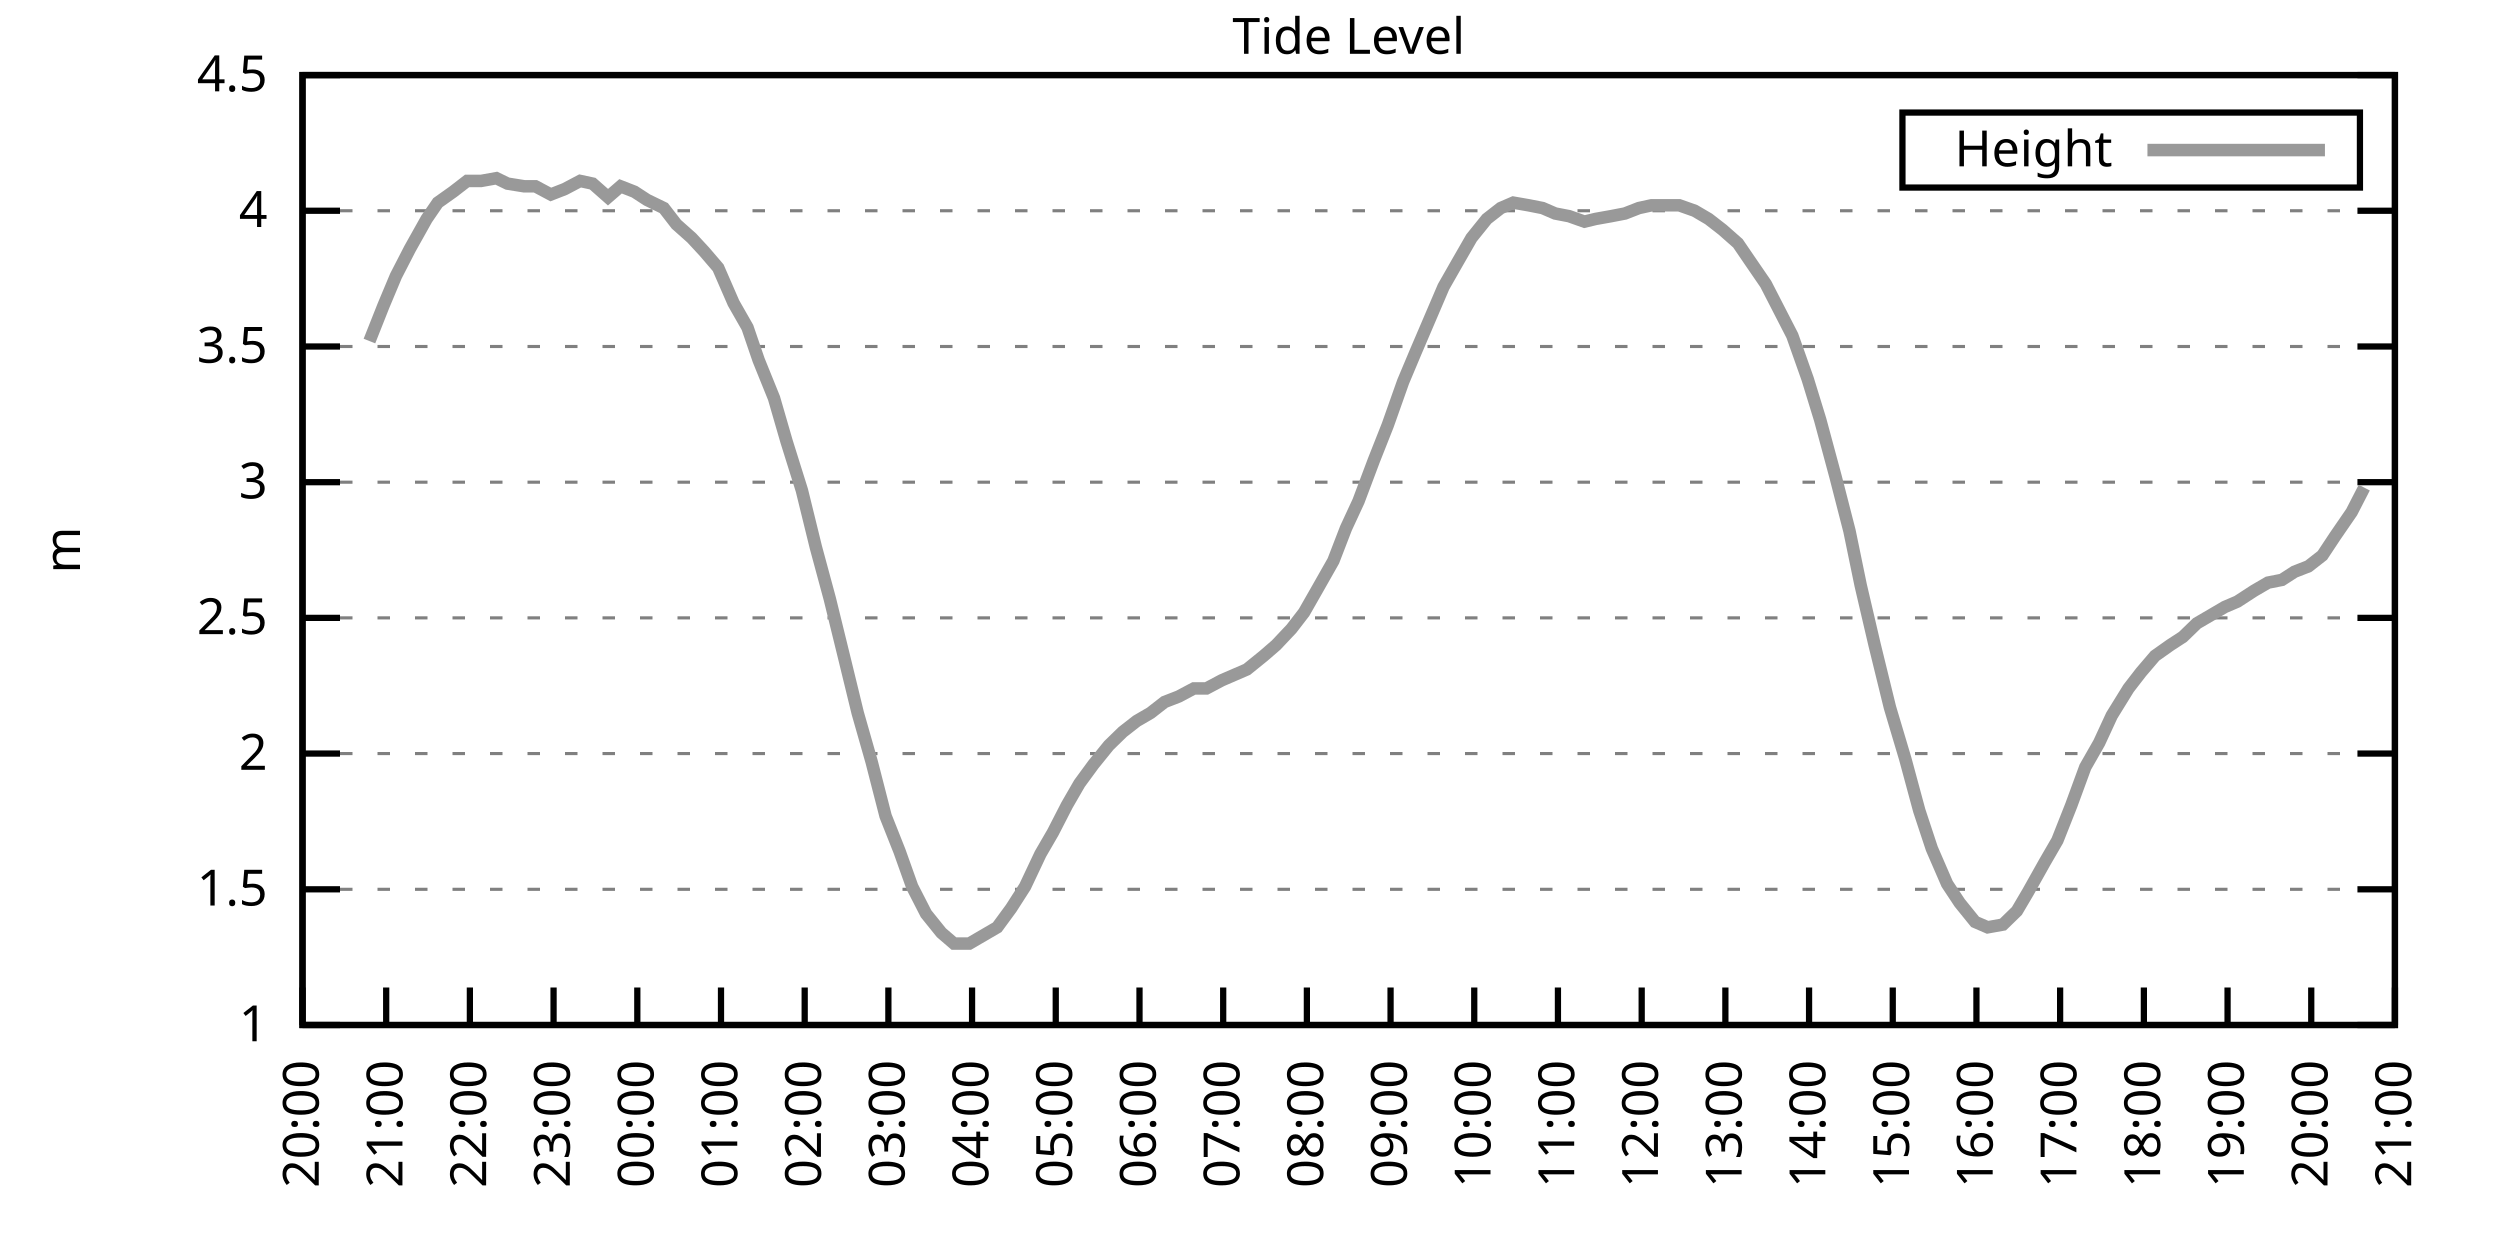
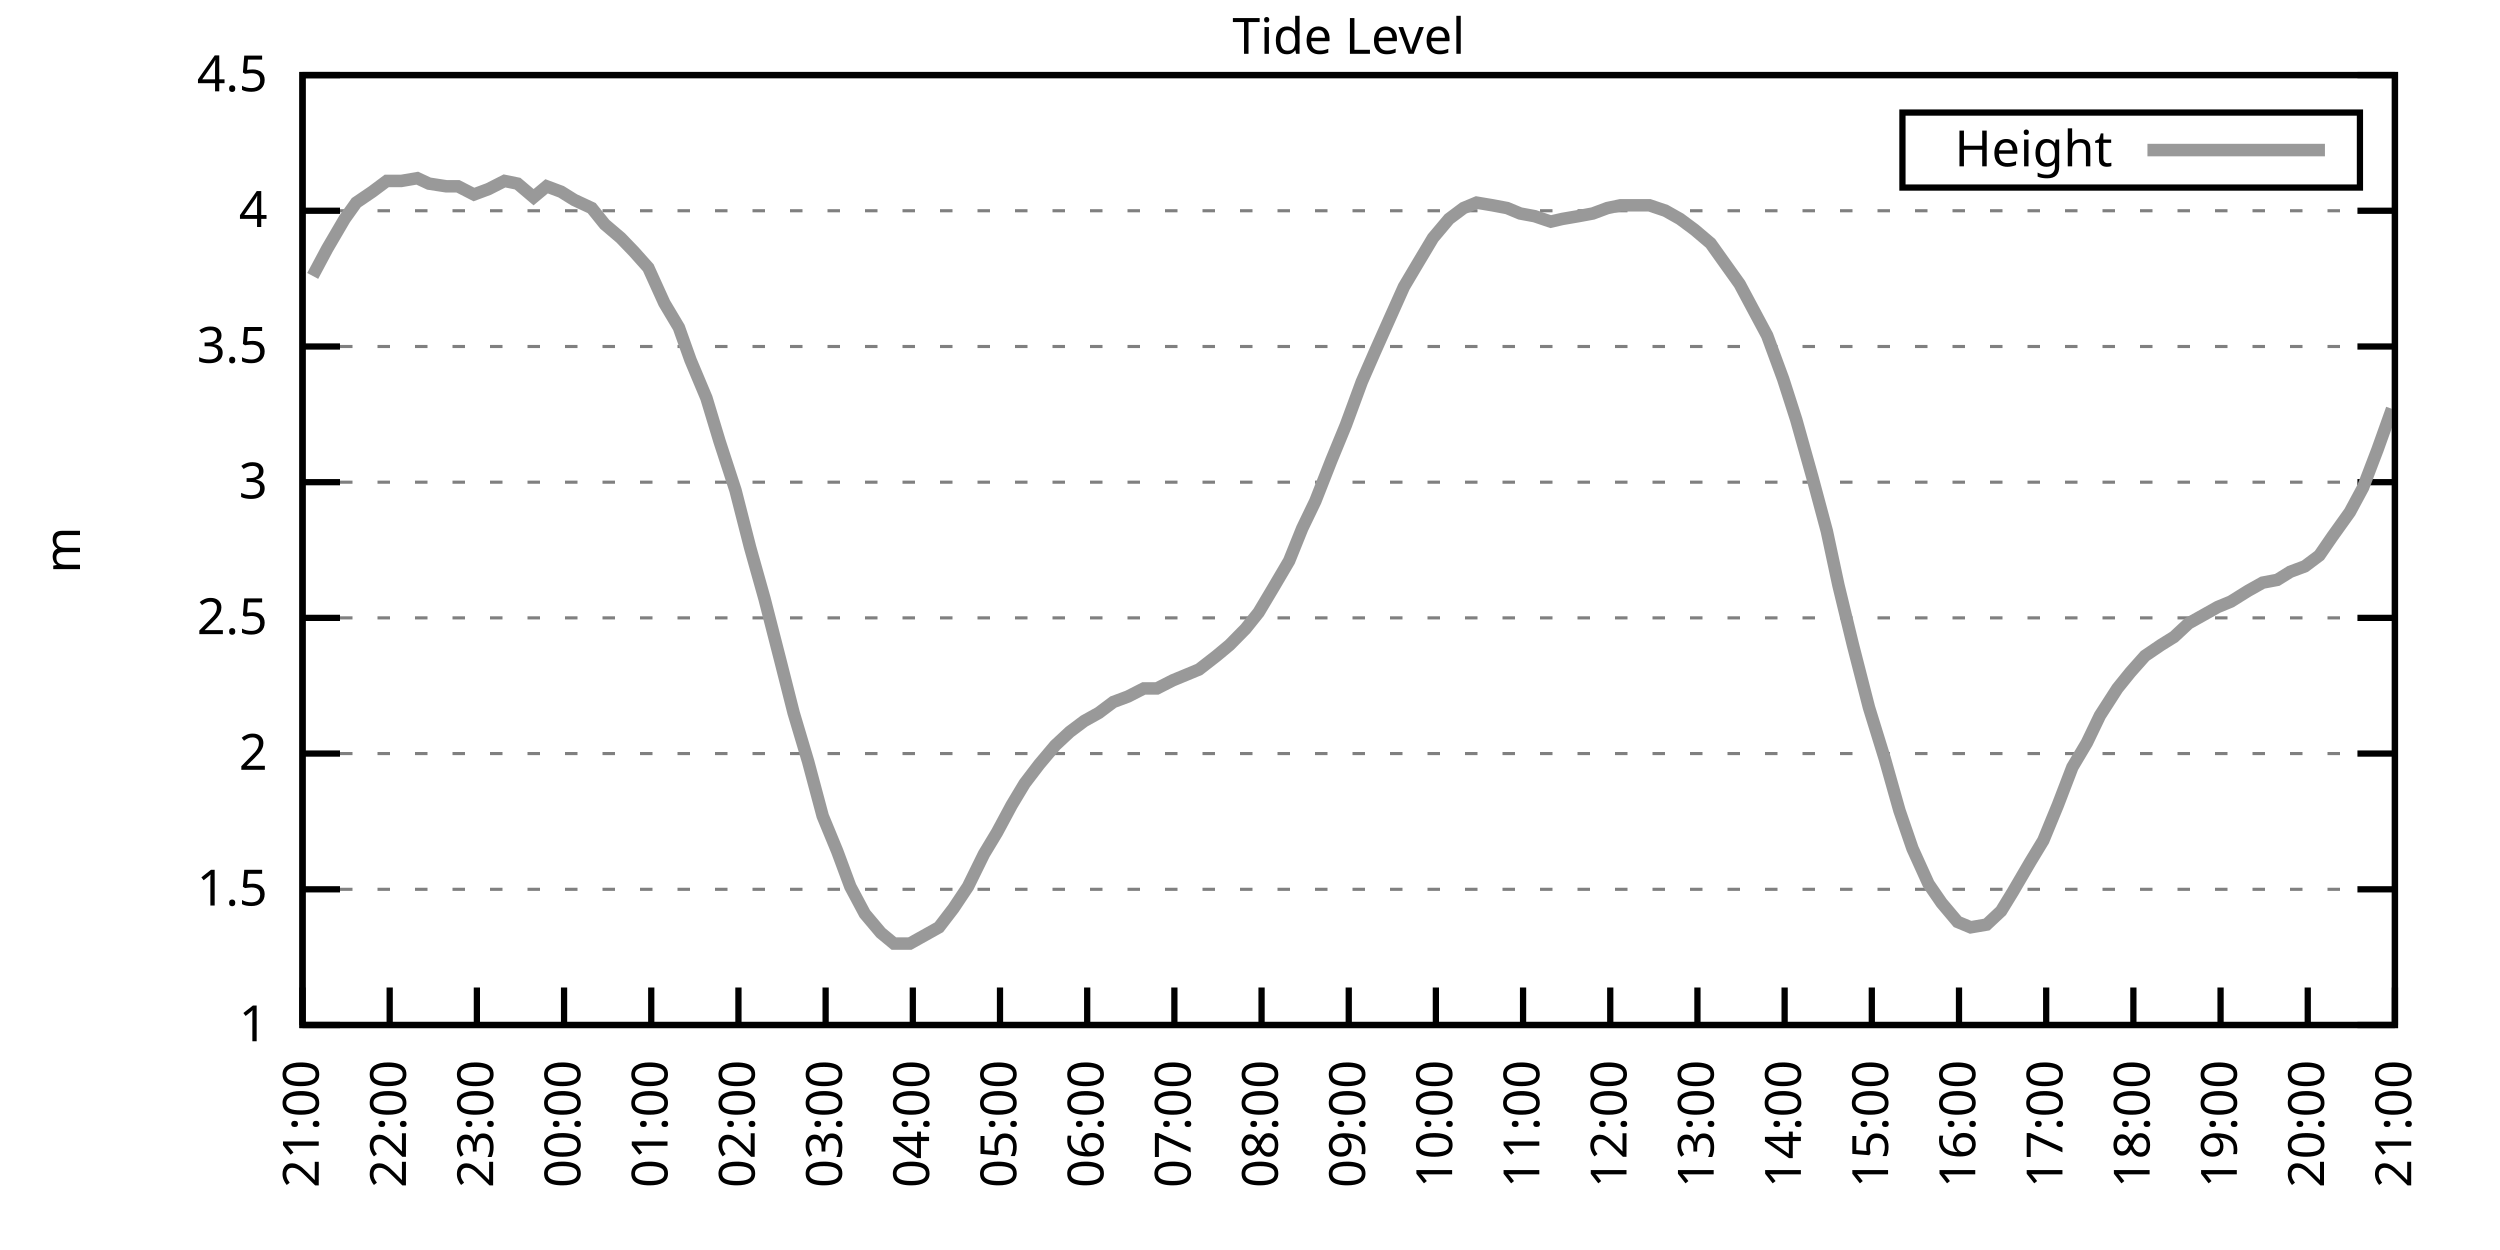
<svg xmlns="http://www.w3.org/2000/svg" xmlns:xlink="http://www.w3.org/1999/xlink" width="400" height="200" viewBox="0 0 400 200">
  <g id="gnuplot_canvas">
    <rect x="0" y="0" width="400" height="200" fill="none" />
    <defs>
      <circle id="gpDot" r="0.5" stroke-width="0.5" stroke="currentColor" />
      <path id="gpPt0" stroke-width="0.333" stroke="currentColor" d="M-1,0 h2 M0,-1 v2" />
      <path id="gpPt1" stroke-width="0.333" stroke="currentColor" d="M-1,-1 L1,1 M1,-1 L-1,1" />
      <path id="gpPt2" stroke-width="0.333" stroke="currentColor" d="M-1,0 L1,0 M0,-1 L0,1 M-1,-1 L1,1 M-1,1 L1,-1" />
      <rect id="gpPt3" stroke-width="0.333" stroke="currentColor" x="-1" y="-1" width="2" height="2" />
      <rect id="gpPt4" stroke-width="0.333" stroke="currentColor" fill="currentColor" x="-1" y="-1" width="2" height="2" />
      <circle id="gpPt5" stroke-width="0.333" stroke="currentColor" cx="0" cy="0" r="1" />
      <use xlink:href="#gpPt5" id="gpPt6" fill="currentColor" stroke="none" />
      <path id="gpPt7" stroke-width="0.333" stroke="currentColor" d="M0,-1.33 L-1.33,0.67 L1.33,0.67 z" />
      <use xlink:href="#gpPt7" id="gpPt8" fill="currentColor" stroke="none" />
      <use xlink:href="#gpPt7" id="gpPt9" stroke="currentColor" transform="rotate(180)" />
      <use xlink:href="#gpPt9" id="gpPt10" fill="currentColor" stroke="none" />
      <use xlink:href="#gpPt3" id="gpPt11" stroke="currentColor" transform="rotate(45)" />
      <use xlink:href="#gpPt11" id="gpPt12" fill="currentColor" stroke="none" />
      <path id="gpPt13" stroke-width="0.333" stroke="currentColor" d="M0,1.330 L1.265,0.411 L0.782,-1.067 L-0.782,-1.076 L-1.265,0.411 z" />
      <use xlink:href="#gpPt13" id="gpPt14" fill="currentColor" stroke="none" />
      <filter id="textbox" filterUnits="objectBoundingBox" x="0" y="0" height="1" width="1">
        <feFlood flood-color="white" flood-opacity="1" result="bgnd" />
        <feComposite in="SourceGraphic" in2="bgnd" operator="atop" />
      </filter>
      <filter id="greybox" filterUnits="objectBoundingBox" x="0" y="0" height="1" width="1">
        <feFlood flood-color="lightgrey" flood-opacity="1" result="grey" />
        <feComposite in="SourceGraphic" in2="grey" operator="atop" />
      </filter>
    </defs>
    <g fill="none" color="white" stroke="currentColor" stroke-width="1.00" stroke-linecap="butt" stroke-linejoin="miter">
</g>
    <g fill="none" color="black" stroke="currentColor" stroke-width="1.00" stroke-linecap="butt" stroke-linejoin="miter">
      <g stroke="none" shape-rendering="crispEdges">
        <polygon fill="rgb(255, 255, 255)" points="48.40,164.00 383.18,164.00 383.18,12.02 48.40,12.02 " />
      </g>
    </g>
    <g fill="none" color="black" stroke="currentColor" stroke-width="1.00" stroke-linecap="butt" stroke-linejoin="miter">
</g>
    <g fill="none" color="black" stroke="black" stroke-width="0.50" stroke-linecap="butt" stroke-linejoin="miter">
</g>
    <g fill="none" color="gray" stroke="currentColor" stroke-width="0.50" stroke-linecap="butt" stroke-linejoin="miter">
      <path stroke="gray" stroke-dasharray="2,4" class="gridline" d="M48.40,164.00 L383.19,164.00  " />
    </g>
    <g fill="none" color="gray" stroke="gray" stroke-width="1.00" stroke-linecap="butt" stroke-linejoin="miter">
</g>
    <g fill="none" color="black" stroke="currentColor" stroke-width="1.00" stroke-linecap="butt" stroke-linejoin="miter">
      <path stroke="black" d="M48.40,164.00 L54.40,164.00 M383.19,164.00 L377.19,164.00  " />
      <g transform="translate(42.80,166.60)" stroke="none" fill="black" font-family="Sans" font-size="8.00" text-anchor="end">
        <text>
          <tspan font-family="Sans"> 1</tspan>
        </text>
      </g>
    </g>
    <g fill="none" color="black" stroke="currentColor" stroke-width="1.00" stroke-linecap="butt" stroke-linejoin="miter">
</g>
    <g fill="none" color="black" stroke="black" stroke-width="0.50" stroke-linecap="butt" stroke-linejoin="miter">
</g>
    <g fill="none" color="gray" stroke="currentColor" stroke-width="0.50" stroke-linecap="butt" stroke-linejoin="miter">
      <path stroke="gray" stroke-dasharray="2,4" class="gridline" d="M48.40,142.29 L383.19,142.29  " />
    </g>
    <g fill="none" color="gray" stroke="gray" stroke-width="1.00" stroke-linecap="butt" stroke-linejoin="miter">
</g>
    <g fill="none" color="black" stroke="currentColor" stroke-width="1.00" stroke-linecap="butt" stroke-linejoin="miter">
      <path stroke="black" d="M48.40,142.29 L54.40,142.29 M383.19,142.29 L377.19,142.29  " />
      <g transform="translate(42.80,144.89)" stroke="none" fill="black" font-family="Sans" font-size="8.00" text-anchor="end">
        <text>
          <tspan font-family="Sans"> 1.5</tspan>
        </text>
      </g>
    </g>
    <g fill="none" color="black" stroke="currentColor" stroke-width="1.00" stroke-linecap="butt" stroke-linejoin="miter">
</g>
    <g fill="none" color="black" stroke="black" stroke-width="0.50" stroke-linecap="butt" stroke-linejoin="miter">
</g>
    <g fill="none" color="gray" stroke="currentColor" stroke-width="0.50" stroke-linecap="butt" stroke-linejoin="miter">
      <path stroke="gray" stroke-dasharray="2,4" class="gridline" d="M48.40,120.57 L383.19,120.57  " />
    </g>
    <g fill="none" color="gray" stroke="gray" stroke-width="1.00" stroke-linecap="butt" stroke-linejoin="miter">
</g>
    <g fill="none" color="black" stroke="currentColor" stroke-width="1.00" stroke-linecap="butt" stroke-linejoin="miter">
      <path stroke="black" d="M48.40,120.57 L54.40,120.57 M383.19,120.57 L377.19,120.57  " />
      <g transform="translate(42.80,123.17)" stroke="none" fill="black" font-family="Sans" font-size="8.00" text-anchor="end">
        <text>
          <tspan font-family="Sans"> 2</tspan>
        </text>
      </g>
    </g>
    <g fill="none" color="black" stroke="currentColor" stroke-width="1.00" stroke-linecap="butt" stroke-linejoin="miter">
</g>
    <g fill="none" color="black" stroke="black" stroke-width="0.50" stroke-linecap="butt" stroke-linejoin="miter">
</g>
    <g fill="none" color="gray" stroke="currentColor" stroke-width="0.50" stroke-linecap="butt" stroke-linejoin="miter">
      <path stroke="gray" stroke-dasharray="2,4" class="gridline" d="M48.40,98.86 L383.19,98.86  " />
    </g>
    <g fill="none" color="gray" stroke="gray" stroke-width="1.00" stroke-linecap="butt" stroke-linejoin="miter">
</g>
    <g fill="none" color="black" stroke="currentColor" stroke-width="1.00" stroke-linecap="butt" stroke-linejoin="miter">
      <path stroke="black" d="M48.40,98.86 L54.40,98.86 M383.19,98.86 L377.19,98.86  " />
      <g transform="translate(42.80,101.46)" stroke="none" fill="black" font-family="Sans" font-size="8.00" text-anchor="end">
        <text>
          <tspan font-family="Sans"> 2.5</tspan>
        </text>
      </g>
    </g>
    <g fill="none" color="black" stroke="currentColor" stroke-width="1.00" stroke-linecap="butt" stroke-linejoin="miter">
</g>
    <g fill="none" color="black" stroke="black" stroke-width="0.50" stroke-linecap="butt" stroke-linejoin="miter">
</g>
    <g fill="none" color="gray" stroke="currentColor" stroke-width="0.50" stroke-linecap="butt" stroke-linejoin="miter">
      <path stroke="gray" stroke-dasharray="2,4" class="gridline" d="M48.40,77.15 L383.19,77.15  " />
    </g>
    <g fill="none" color="gray" stroke="gray" stroke-width="1.00" stroke-linecap="butt" stroke-linejoin="miter">
</g>
    <g fill="none" color="black" stroke="currentColor" stroke-width="1.00" stroke-linecap="butt" stroke-linejoin="miter">
      <path stroke="black" d="M48.40,77.15 L54.40,77.15 M383.19,77.15 L377.19,77.15  " />
      <g transform="translate(42.80,79.75)" stroke="none" fill="black" font-family="Sans" font-size="8.00" text-anchor="end">
        <text>
          <tspan font-family="Sans"> 3</tspan>
        </text>
      </g>
    </g>
    <g fill="none" color="black" stroke="currentColor" stroke-width="1.00" stroke-linecap="butt" stroke-linejoin="miter">
</g>
    <g fill="none" color="black" stroke="black" stroke-width="0.50" stroke-linecap="butt" stroke-linejoin="miter">
</g>
    <g fill="none" color="gray" stroke="currentColor" stroke-width="0.50" stroke-linecap="butt" stroke-linejoin="miter">
      <path stroke="gray" stroke-dasharray="2,4" class="gridline" d="M48.40,55.44 L383.19,55.44  " />
    </g>
    <g fill="none" color="gray" stroke="gray" stroke-width="1.00" stroke-linecap="butt" stroke-linejoin="miter">
</g>
    <g fill="none" color="black" stroke="currentColor" stroke-width="1.00" stroke-linecap="butt" stroke-linejoin="miter">
      <path stroke="black" d="M48.40,55.44 L54.40,55.44 M383.19,55.44 L377.19,55.44  " />
      <g transform="translate(42.80,58.04)" stroke="none" fill="black" font-family="Sans" font-size="8.00" text-anchor="end">
        <text>
          <tspan font-family="Sans"> 3.5</tspan>
        </text>
      </g>
    </g>
    <g fill="none" color="black" stroke="currentColor" stroke-width="1.00" stroke-linecap="butt" stroke-linejoin="miter">
</g>
    <g fill="none" color="black" stroke="black" stroke-width="0.50" stroke-linecap="butt" stroke-linejoin="miter">
</g>
    <g fill="none" color="gray" stroke="currentColor" stroke-width="0.50" stroke-linecap="butt" stroke-linejoin="miter">
      <path stroke="gray" stroke-dasharray="2,4" class="gridline" d="M48.40,33.72 L383.19,33.72  " />
    </g>
    <g fill="none" color="gray" stroke="gray" stroke-width="1.00" stroke-linecap="butt" stroke-linejoin="miter">
</g>
    <g fill="none" color="black" stroke="currentColor" stroke-width="1.00" stroke-linecap="butt" stroke-linejoin="miter">
      <path stroke="black" d="M48.40,33.72 L54.40,33.72 M383.19,33.72 L377.19,33.72  " />
      <g transform="translate(42.80,36.32)" stroke="none" fill="black" font-family="Sans" font-size="8.00" text-anchor="end">
        <text>
          <tspan font-family="Sans"> 4</tspan>
        </text>
      </g>
    </g>
    <g fill="none" color="black" stroke="currentColor" stroke-width="1.00" stroke-linecap="butt" stroke-linejoin="miter">
</g>
    <g fill="none" color="black" stroke="black" stroke-width="0.50" stroke-linecap="butt" stroke-linejoin="miter">
</g>
    <g fill="none" color="gray" stroke="currentColor" stroke-width="0.50" stroke-linecap="butt" stroke-linejoin="miter">
      <path stroke="gray" stroke-dasharray="2,4" class="gridline" d="M48.40,12.01 L383.19,12.01  " />
    </g>
    <g fill="none" color="gray" stroke="gray" stroke-width="1.00" stroke-linecap="butt" stroke-linejoin="miter">
</g>
    <g fill="none" color="black" stroke="currentColor" stroke-width="1.00" stroke-linecap="butt" stroke-linejoin="miter">
      <path stroke="black" d="M48.40,12.01 L54.40,12.01 M383.19,12.01 L377.19,12.01  " />
      <g transform="translate(42.80,14.61)" stroke="none" fill="black" font-family="Sans" font-size="8.00" text-anchor="end">
        <text>
          <tspan font-family="Sans"> 4.5</tspan>
        </text>
      </g>
    </g>
    <g fill="none" color="black" stroke="currentColor" stroke-width="1.00" stroke-linecap="butt" stroke-linejoin="miter">
      <path stroke="black" d="M48.40,164.00 L48.40,158.00  " />
      <g transform="translate(51.00,169.60) rotate(270.00)" stroke="none" fill="black" font-family="Sans" font-size="8.00" text-anchor="end">
        <text>
-           <tspan font-family="Sans">20:00</tspan>
-         </text>
-       </g>
-     </g>
-     <g fill="none" color="black" stroke="currentColor" stroke-width="1.00" stroke-linecap="butt" stroke-linejoin="miter">
-       <path stroke="black" d="M61.79,164.00 L61.79,158.00  " />
-       <g transform="translate(64.39,169.60) rotate(270.00)" stroke="none" fill="black" font-family="Sans" font-size="8.00" text-anchor="end">
-         <text>
          <tspan font-family="Sans">21:00</tspan>
        </text>
      </g>
    </g>
    <g fill="none" color="black" stroke="currentColor" stroke-width="1.00" stroke-linecap="butt" stroke-linejoin="miter">
-       <path stroke="black" d="M75.18,164.00 L75.18,158.00  " />
-       <g transform="translate(77.78,169.60) rotate(270.00)" stroke="none" fill="black" font-family="Sans" font-size="8.00" text-anchor="end">
+       <path stroke="black" d="M62.35,164.00 L62.35,158.00  " />
+       <g transform="translate(64.95,169.60) rotate(270.00)" stroke="none" fill="black" font-family="Sans" font-size="8.00" text-anchor="end">
        <text>
          <tspan font-family="Sans">22:00</tspan>
        </text>
      </g>
    </g>
    <g fill="none" color="black" stroke="currentColor" stroke-width="1.00" stroke-linecap="butt" stroke-linejoin="miter">
-       <path stroke="black" d="M88.57,164.00 L88.57,158.00  " />
-       <g transform="translate(91.17,169.60) rotate(270.00)" stroke="none" fill="black" font-family="Sans" font-size="8.00" text-anchor="end">
+       <path stroke="black" d="M76.30,164.00 L76.30,158.00  " />
+       <g transform="translate(78.90,169.60) rotate(270.00)" stroke="none" fill="black" font-family="Sans" font-size="8.00" text-anchor="end">
        <text>
          <tspan font-family="Sans">23:00</tspan>
        </text>
      </g>
    </g>
    <g fill="none" color="black" stroke="currentColor" stroke-width="1.00" stroke-linecap="butt" stroke-linejoin="miter">
-       <path stroke="black" d="M101.97,164.00 L101.97,158.00  " />
-       <g transform="translate(104.57,169.60) rotate(270.00)" stroke="none" fill="black" font-family="Sans" font-size="8.00" text-anchor="end">
+       <path stroke="black" d="M90.25,164.00 L90.25,158.00  " />
+       <g transform="translate(92.85,169.60) rotate(270.00)" stroke="none" fill="black" font-family="Sans" font-size="8.00" text-anchor="end">
        <text>
          <tspan font-family="Sans">00:00</tspan>
        </text>
      </g>
    </g>
    <g fill="none" color="black" stroke="currentColor" stroke-width="1.00" stroke-linecap="butt" stroke-linejoin="miter">
-       <path stroke="black" d="M115.36,164.00 L115.36,158.00  " />
-       <g transform="translate(117.96,169.60) rotate(270.00)" stroke="none" fill="black" font-family="Sans" font-size="8.00" text-anchor="end">
+       <path stroke="black" d="M104.20,164.00 L104.20,158.00  " />
+       <g transform="translate(106.80,169.60) rotate(270.00)" stroke="none" fill="black" font-family="Sans" font-size="8.00" text-anchor="end">
        <text>
          <tspan font-family="Sans">01:00</tspan>
        </text>
      </g>
    </g>
    <g fill="none" color="black" stroke="currentColor" stroke-width="1.00" stroke-linecap="butt" stroke-linejoin="miter">
-       <path stroke="black" d="M128.75,164.00 L128.75,158.00  " />
-       <g transform="translate(131.35,169.60) rotate(270.00)" stroke="none" fill="black" font-family="Sans" font-size="8.00" text-anchor="end">
+       <path stroke="black" d="M118.15,164.00 L118.15,158.00  " />
+       <g transform="translate(120.75,169.60) rotate(270.00)" stroke="none" fill="black" font-family="Sans" font-size="8.00" text-anchor="end">
        <text>
          <tspan font-family="Sans">02:00</tspan>
        </text>
      </g>
    </g>
    <g fill="none" color="black" stroke="currentColor" stroke-width="1.00" stroke-linecap="butt" stroke-linejoin="miter">
-       <path stroke="black" d="M142.14,164.00 L142.14,158.00  " />
-       <g transform="translate(144.74,169.60) rotate(270.00)" stroke="none" fill="black" font-family="Sans" font-size="8.00" text-anchor="end">
+       <path stroke="black" d="M132.10,164.00 L132.10,158.00  " />
+       <g transform="translate(134.70,169.60) rotate(270.00)" stroke="none" fill="black" font-family="Sans" font-size="8.00" text-anchor="end">
        <text>
          <tspan font-family="Sans">03:00</tspan>
        </text>
      </g>
    </g>
    <g fill="none" color="black" stroke="currentColor" stroke-width="1.00" stroke-linecap="butt" stroke-linejoin="miter">
-       <path stroke="black" d="M155.53,164.00 L155.53,158.00  " />
-       <g transform="translate(158.13,169.60) rotate(270.00)" stroke="none" fill="black" font-family="Sans" font-size="8.00" text-anchor="end">
+       <path stroke="black" d="M146.05,164.00 L146.05,158.00  " />
+       <g transform="translate(148.65,169.60) rotate(270.00)" stroke="none" fill="black" font-family="Sans" font-size="8.00" text-anchor="end">
        <text>
          <tspan font-family="Sans">04:00</tspan>
        </text>
      </g>
    </g>
    <g fill="none" color="black" stroke="currentColor" stroke-width="1.00" stroke-linecap="butt" stroke-linejoin="miter">
-       <path stroke="black" d="M168.92,164.00 L168.92,158.00  " />
-       <g transform="translate(171.52,169.60) rotate(270.00)" stroke="none" fill="black" font-family="Sans" font-size="8.00" text-anchor="end">
+       <path stroke="black" d="M160.00,164.00 L160.00,158.00  " />
+       <g transform="translate(162.60,169.60) rotate(270.00)" stroke="none" fill="black" font-family="Sans" font-size="8.00" text-anchor="end">
        <text>
          <tspan font-family="Sans">05:00</tspan>
        </text>
      </g>
    </g>
    <g fill="none" color="black" stroke="currentColor" stroke-width="1.00" stroke-linecap="butt" stroke-linejoin="miter">
-       <path stroke="black" d="M182.32,164.00 L182.32,158.00  " />
-       <g transform="translate(184.92,169.60) rotate(270.00)" stroke="none" fill="black" font-family="Sans" font-size="8.00" text-anchor="end">
+       <path stroke="black" d="M173.95,164.00 L173.95,158.00  " />
+       <g transform="translate(176.55,169.60) rotate(270.00)" stroke="none" fill="black" font-family="Sans" font-size="8.00" text-anchor="end">
        <text>
          <tspan font-family="Sans">06:00</tspan>
        </text>
      </g>
    </g>
    <g fill="none" color="black" stroke="currentColor" stroke-width="1.00" stroke-linecap="butt" stroke-linejoin="miter">
-       <path stroke="black" d="M195.71,164.00 L195.71,158.00  " />
-       <g transform="translate(198.31,169.60) rotate(270.00)" stroke="none" fill="black" font-family="Sans" font-size="8.00" text-anchor="end">
+       <path stroke="black" d="M187.90,164.00 L187.90,158.00  " />
+       <g transform="translate(190.50,169.60) rotate(270.00)" stroke="none" fill="black" font-family="Sans" font-size="8.00" text-anchor="end">
        <text>
          <tspan font-family="Sans">07:00</tspan>
        </text>
      </g>
    </g>
    <g fill="none" color="black" stroke="currentColor" stroke-width="1.00" stroke-linecap="butt" stroke-linejoin="miter">
-       <path stroke="black" d="M209.10,164.00 L209.10,158.00  " />
-       <g transform="translate(211.70,169.60) rotate(270.00)" stroke="none" fill="black" font-family="Sans" font-size="8.00" text-anchor="end">
+       <path stroke="black" d="M201.85,164.00 L201.85,158.00  " />
+       <g transform="translate(204.45,169.60) rotate(270.00)" stroke="none" fill="black" font-family="Sans" font-size="8.00" text-anchor="end">
        <text>
          <tspan font-family="Sans">08:00</tspan>
        </text>
      </g>
    </g>
    <g fill="none" color="black" stroke="currentColor" stroke-width="1.00" stroke-linecap="butt" stroke-linejoin="miter">
-       <path stroke="black" d="M222.49,164.00 L222.49,158.00  " />
-       <g transform="translate(225.09,169.60) rotate(270.00)" stroke="none" fill="black" font-family="Sans" font-size="8.00" text-anchor="end">
+       <path stroke="black" d="M215.80,164.00 L215.80,158.00  " />
+       <g transform="translate(218.40,169.60) rotate(270.00)" stroke="none" fill="black" font-family="Sans" font-size="8.00" text-anchor="end">
        <text>
          <tspan font-family="Sans">09:00</tspan>
        </text>
      </g>
    </g>
    <g fill="none" color="black" stroke="currentColor" stroke-width="1.00" stroke-linecap="butt" stroke-linejoin="miter">
-       <path stroke="black" d="M235.88,164.00 L235.88,158.00  " />
-       <g transform="translate(238.48,169.60) rotate(270.00)" stroke="none" fill="black" font-family="Sans" font-size="8.00" text-anchor="end">
+       <path stroke="black" d="M229.74,164.00 L229.74,158.00  " />
+       <g transform="translate(232.34,169.60) rotate(270.00)" stroke="none" fill="black" font-family="Sans" font-size="8.00" text-anchor="end">
        <text>
          <tspan font-family="Sans">10:00</tspan>
        </text>
      </g>
    </g>
    <g fill="none" color="black" stroke="currentColor" stroke-width="1.00" stroke-linecap="butt" stroke-linejoin="miter">
-       <path stroke="black" d="M249.27,164.00 L249.27,158.00  " />
-       <g transform="translate(251.87,169.60) rotate(270.00)" stroke="none" fill="black" font-family="Sans" font-size="8.00" text-anchor="end">
+       <path stroke="black" d="M243.69,164.00 L243.69,158.00  " />
+       <g transform="translate(246.29,169.60) rotate(270.00)" stroke="none" fill="black" font-family="Sans" font-size="8.00" text-anchor="end">
        <text>
          <tspan font-family="Sans">11:00</tspan>
        </text>
      </g>
    </g>
    <g fill="none" color="black" stroke="currentColor" stroke-width="1.00" stroke-linecap="butt" stroke-linejoin="miter">
-       <path stroke="black" d="M262.67,164.00 L262.67,158.00  " />
-       <g transform="translate(265.27,169.60) rotate(270.00)" stroke="none" fill="black" font-family="Sans" font-size="8.00" text-anchor="end">
+       <path stroke="black" d="M257.64,164.00 L257.64,158.00  " />
+       <g transform="translate(260.24,169.60) rotate(270.00)" stroke="none" fill="black" font-family="Sans" font-size="8.00" text-anchor="end">
        <text>
          <tspan font-family="Sans">12:00</tspan>
        </text>
      </g>
    </g>
    <g fill="none" color="black" stroke="currentColor" stroke-width="1.00" stroke-linecap="butt" stroke-linejoin="miter">
-       <path stroke="black" d="M276.06,164.00 L276.06,158.00  " />
-       <g transform="translate(278.66,169.60) rotate(270.00)" stroke="none" fill="black" font-family="Sans" font-size="8.00" text-anchor="end">
+       <path stroke="black" d="M271.59,164.00 L271.59,158.00  " />
+       <g transform="translate(274.19,169.60) rotate(270.00)" stroke="none" fill="black" font-family="Sans" font-size="8.00" text-anchor="end">
        <text>
          <tspan font-family="Sans">13:00</tspan>
        </text>
      </g>
    </g>
    <g fill="none" color="black" stroke="currentColor" stroke-width="1.00" stroke-linecap="butt" stroke-linejoin="miter">
-       <path stroke="black" d="M289.45,164.00 L289.45,158.00  " />
-       <g transform="translate(292.05,169.60) rotate(270.00)" stroke="none" fill="black" font-family="Sans" font-size="8.00" text-anchor="end">
+       <path stroke="black" d="M285.54,164.00 L285.54,158.00  " />
+       <g transform="translate(288.14,169.60) rotate(270.00)" stroke="none" fill="black" font-family="Sans" font-size="8.00" text-anchor="end">
        <text>
          <tspan font-family="Sans">14:00</tspan>
        </text>
      </g>
    </g>
    <g fill="none" color="black" stroke="currentColor" stroke-width="1.00" stroke-linecap="butt" stroke-linejoin="miter">
-       <path stroke="black" d="M302.84,164.00 L302.84,158.00  " />
-       <g transform="translate(305.44,169.60) rotate(270.00)" stroke="none" fill="black" font-family="Sans" font-size="8.00" text-anchor="end">
+       <path stroke="black" d="M299.49,164.00 L299.49,158.00  " />
+       <g transform="translate(302.09,169.60) rotate(270.00)" stroke="none" fill="black" font-family="Sans" font-size="8.00" text-anchor="end">
        <text>
          <tspan font-family="Sans">15:00</tspan>
        </text>
      </g>
    </g>
    <g fill="none" color="black" stroke="currentColor" stroke-width="1.00" stroke-linecap="butt" stroke-linejoin="miter">
-       <path stroke="black" d="M316.23,164.00 L316.23,158.00  " />
-       <g transform="translate(318.83,169.60) rotate(270.00)" stroke="none" fill="black" font-family="Sans" font-size="8.00" text-anchor="end">
+       <path stroke="black" d="M313.44,164.00 L313.44,158.00  " />
+       <g transform="translate(316.04,169.60) rotate(270.00)" stroke="none" fill="black" font-family="Sans" font-size="8.00" text-anchor="end">
        <text>
          <tspan font-family="Sans">16:00</tspan>
        </text>
      </g>
    </g>
    <g fill="none" color="black" stroke="currentColor" stroke-width="1.00" stroke-linecap="butt" stroke-linejoin="miter">
-       <path stroke="black" d="M329.62,164.00 L329.62,158.00  " />
-       <g transform="translate(332.22,169.60) rotate(270.00)" stroke="none" fill="black" font-family="Sans" font-size="8.00" text-anchor="end">
+       <path stroke="black" d="M327.39,164.00 L327.39,158.00  " />
+       <g transform="translate(329.99,169.60) rotate(270.00)" stroke="none" fill="black" font-family="Sans" font-size="8.00" text-anchor="end">
        <text>
          <tspan font-family="Sans">17:00</tspan>
        </text>
      </g>
    </g>
    <g fill="none" color="black" stroke="currentColor" stroke-width="1.00" stroke-linecap="butt" stroke-linejoin="miter">
-       <path stroke="black" d="M343.02,164.00 L343.02,158.00  " />
-       <g transform="translate(345.62,169.60) rotate(270.00)" stroke="none" fill="black" font-family="Sans" font-size="8.00" text-anchor="end">
+       <path stroke="black" d="M341.34,164.00 L341.34,158.00  " />
+       <g transform="translate(343.94,169.60) rotate(270.00)" stroke="none" fill="black" font-family="Sans" font-size="8.00" text-anchor="end">
        <text>
          <tspan font-family="Sans">18:00</tspan>
        </text>
      </g>
    </g>
    <g fill="none" color="black" stroke="currentColor" stroke-width="1.00" stroke-linecap="butt" stroke-linejoin="miter">
-       <path stroke="black" d="M356.41,164.00 L356.41,158.00  " />
-       <g transform="translate(359.01,169.60) rotate(270.00)" stroke="none" fill="black" font-family="Sans" font-size="8.00" text-anchor="end">
+       <path stroke="black" d="M355.29,164.00 L355.29,158.00  " />
+       <g transform="translate(357.89,169.60) rotate(270.00)" stroke="none" fill="black" font-family="Sans" font-size="8.00" text-anchor="end">
        <text>
          <tspan font-family="Sans">19:00</tspan>
        </text>
      </g>
    </g>
    <g fill="none" color="black" stroke="currentColor" stroke-width="1.00" stroke-linecap="butt" stroke-linejoin="miter">
-       <path stroke="black" d="M369.80,164.00 L369.80,158.00  " />
-       <g transform="translate(372.40,169.60) rotate(270.00)" stroke="none" fill="black" font-family="Sans" font-size="8.00" text-anchor="end">
+       <path stroke="black" d="M369.24,164.00 L369.24,158.00  " />
+       <g transform="translate(371.84,169.60) rotate(270.00)" stroke="none" fill="black" font-family="Sans" font-size="8.00" text-anchor="end">
        <text>
          <tspan font-family="Sans">20:00</tspan>
        </text>
      </g>
    </g>
    <g fill="none" color="black" stroke="currentColor" stroke-width="1.00" stroke-linecap="butt" stroke-linejoin="miter">
      <path stroke="black" d="M383.19,164.00 L383.19,158.00  " />
      <g transform="translate(385.79,169.60) rotate(270.00)" stroke="none" fill="black" font-family="Sans" font-size="8.00" text-anchor="end">
        <text>
          <tspan font-family="Sans">21:00</tspan>
        </text>
      </g>
    </g>
    <g fill="none" color="black" stroke="currentColor" stroke-width="1.00" stroke-linecap="butt" stroke-linejoin="miter">
</g>
    <g fill="none" color="black" stroke="currentColor" stroke-width="1.00" stroke-linecap="butt" stroke-linejoin="miter">
      <path stroke="black" d="M48.40,12.01 L48.40,164.00 L383.19,164.00 L383.19,12.01 L48.40,12.01 Z  " />
    </g>
    <g fill="none" color="black" stroke="currentColor" stroke-width="1.00" stroke-linecap="butt" stroke-linejoin="miter">
</g>
    <g fill="none" color="black" stroke="currentColor" stroke-width="1.00" stroke-linecap="butt" stroke-linejoin="miter">
      <path stroke="black" d="M304.39,30.01 L304.39,18.01 L377.59,18.01 L377.59,30.01 L304.39,30.01 Z  " />
    </g>
    <g id="Tide_level_plot_1">
      <g fill="none" color="white" stroke="black" stroke-width="2.00" stroke-linecap="butt" stroke-linejoin="miter">
</g>
      <g fill="none" color="black" stroke="currentColor" stroke-width="2.00" stroke-linecap="butt" stroke-linejoin="miter">
        <g transform="translate(337.99,26.61)" stroke="none" fill="black" font-family="Sans" font-size="8.00" text-anchor="end">
          <text>
            <tspan font-family="Sans">Height</tspan>
          </text>
        </g>
      </g>
      <g fill="none" color="black" stroke="currentColor" stroke-width="2.00" stroke-linecap="butt" stroke-linejoin="miter">
-         <path stroke="rgb(153, 153, 153)" d="M343.59,24.01 L371.99,24.01 M59.11,54.57 L61.35,48.92 L63.35,44.15 L65.59,39.80 L68.26,35.03 L70.05,32.42   L72.50,30.68 L74.74,28.95 L76.97,28.95 L79.42,28.51 L81.21,29.38 L83.89,29.81 L85.67,29.81 L88.13,31.12   L90.36,30.25 L92.82,28.95 L94.82,29.38 L97.28,31.55 L99.29,29.81 L101.52,30.68 L103.53,31.99 L106.21,33.29   L108.22,35.89 L110.67,38.07 L112.68,40.24 L114.91,42.84 L117.37,48.49 L119.60,52.40 L121.38,57.61 L123.84,63.69   L125.85,70.63 L128.30,78.45 L130.54,87.57 L132.77,95.82 L135.22,105.81 L137.23,114.06 L139.46,121.88 L141.69,130.56   L143.93,136.21 L145.94,141.85 L148.17,146.20 L150.62,149.24 L152.63,150.97 L155.09,150.97 L157.32,149.67 L159.55,148.37   L161.78,145.33 L164.01,141.85 L166.47,136.64 L168.48,133.17 L170.71,128.83 L172.72,125.35 L174.95,122.31 L177.41,119.27   L179.64,117.10 L181.87,115.36 L184.10,114.06 L186.33,112.32 L188.57,111.45 L191.02,110.15 L193.03,110.15 L195.48,108.85   L197.49,107.98 L199.50,107.11 L202.18,104.94 L204.19,103.20 L206.64,100.60 L208.65,97.99 L210.88,94.08 L213.34,89.74   L215.35,84.53 L217.36,80.19 L219.81,73.67 L222.04,68.03 L224.50,61.08 L226.51,56.30 L228.74,51.09 L230.97,45.88   L233.20,41.97 L235.44,38.07 L237.89,35.03 L240.12,33.29 L242.13,32.42 L244.59,32.85 L246.82,33.29 L248.83,34.16   L251.06,34.59 L253.51,35.46 L255.30,35.03 L257.76,34.59 L259.99,34.16 L262.22,33.29 L264.23,32.85 L266.91,32.85   L268.69,32.85 L271.15,33.72 L273.38,35.03 L275.61,36.76 L278.07,38.93 L279.85,41.54 L282.53,45.45 L284.76,49.79   L286.77,53.70 L289.23,60.65 L291.23,67.16 L293.69,76.28 L295.92,84.97 L297.71,93.65 L299.94,103.20 L302.39,113.19   L304.85,121.44 L307.08,129.69 L309.09,135.77 L311.54,141.42 L313.55,144.46 L316.01,147.50 L318.02,148.37 L320.47,147.93   L322.70,145.76 L324.49,142.72 L327.17,137.94 L329.18,134.47 L331.41,128.83 L333.64,122.75 L335.87,118.84 L337.88,114.49   L340.56,110.15 L342.57,107.55 L344.80,104.94 L347.26,103.20 L349.26,101.90 L351.50,99.73 L353.73,98.43 L355.96,97.12   L357.97,96.26 L360.65,94.52 L362.88,93.22 L365.11,92.78 L367.12,91.48 L369.35,90.61 L371.58,88.87 L373.59,85.83   L376.27,81.93 L378.28,78.02  " />
+         <path stroke="rgb(153, 153, 153)" d="M343.59,24.01 L371.99,24.01 M50.03,44.15 L52.35,39.80 L55.14,35.03 L57.00,32.42 L59.56,30.68 L61.88,28.95   L64.21,28.95 L66.77,28.51 L68.63,29.38 L71.42,29.81 L73.28,29.81 L75.83,31.12 L78.16,30.25 L80.72,28.95   L82.81,29.38 L85.37,31.55 L87.46,29.81 L89.78,30.68 L91.88,31.99 L94.67,33.29 L96.76,35.89 L99.32,38.07   L101.41,40.24 L103.73,42.84 L106.29,48.49 L108.62,52.40 L110.48,57.61 L113.03,63.69 L115.13,70.63 L117.68,78.45   L120.01,87.57 L122.33,95.82 L124.89,105.81 L126.98,114.06 L129.31,121.88 L131.63,130.56 L133.96,136.21 L136.05,141.85   L138.37,146.20 L140.93,149.24 L143.02,150.97 L145.58,150.97 L147.91,149.67 L150.23,148.37 L152.56,145.33 L154.88,141.85   L157.44,136.64 L159.53,133.17 L161.86,128.83 L163.95,125.35 L166.27,122.31 L168.83,119.27 L171.16,117.10 L173.48,115.36   L175.81,114.06 L178.13,112.32 L180.46,111.45 L183.01,110.15 L185.11,110.15 L187.66,108.85 L189.76,107.98 L191.85,107.11   L194.64,104.94 L196.73,103.20 L199.29,100.60 L201.38,97.99 L203.71,94.08 L206.26,89.74 L208.36,84.53 L210.45,80.19   L213.01,73.67 L215.33,68.03 L217.89,61.08 L219.98,56.30 L222.30,51.09 L224.63,45.88 L226.95,41.97 L229.28,38.07   L231.84,35.03 L234.16,33.29 L236.25,32.42 L238.81,32.85 L241.14,33.29 L243.23,34.16 L245.55,34.59 L248.11,35.46   L249.97,35.03 L252.53,34.59 L254.85,34.16 L257.18,33.29 L259.27,32.85 L262.06,32.85 L263.92,32.85 L266.48,33.72   L268.80,35.03 L271.13,36.76 L273.69,38.93 L275.55,41.54 L278.34,45.45 L280.66,49.79 L282.75,53.70 L285.31,60.65   L287.40,67.16 L289.96,76.28 L292.29,84.97 L294.15,93.65 L296.47,103.20 L299.03,113.19 L301.58,121.44 L303.91,129.69   L306.00,135.77 L308.56,141.42 L310.65,144.46 L313.21,147.50 L315.30,148.37 L317.86,147.93 L320.18,145.76 L322.04,142.72   L324.83,137.94 L326.93,134.47 L329.25,128.83 L331.58,122.75 L333.90,118.84 L335.99,114.49 L338.78,110.15 L340.88,107.55   L343.20,104.94 L345.76,103.20 L347.85,101.90 L350.18,99.73 L352.50,98.43 L354.83,97.12 L356.92,96.26 L359.71,94.52   L362.03,93.22 L364.36,92.78 L366.45,91.48 L368.78,90.61 L371.10,88.87 L373.19,85.83 L375.98,81.93 L378.08,78.02   L380.40,71.94 L382.73,65.42  " />
      </g>
    </g>
    <g fill="none" color="black" stroke="currentColor" stroke-width="2.00" stroke-linecap="butt" stroke-linejoin="miter">
</g>
    <g fill="none" color="black" stroke="black" stroke-width="1.00" stroke-linecap="butt" stroke-linejoin="miter">
</g>
    <g fill="none" color="black" stroke="currentColor" stroke-width="1.00" stroke-linecap="butt" stroke-linejoin="miter">
      <path stroke="black" d="M48.40,12.01 L48.40,164.00 L383.19,164.00 L383.19,12.01 L48.40,12.01 Z  " />
      <g transform="translate(12.80,88.01) rotate(270.00)" stroke="none" fill="black" font-family="Sans" font-size="8.00" text-anchor="middle">
        <text>
          <tspan font-family="Sans">m</tspan>
        </text>
      </g>
    </g>
    <g fill="none" color="black" stroke="currentColor" stroke-width="1.00" stroke-linecap="butt" stroke-linejoin="miter">
</g>
    <g fill="none" color="black" stroke="currentColor" stroke-width="1.00" stroke-linecap="butt" stroke-linejoin="miter">
      <g transform="translate(215.79,8.61)" stroke="none" fill="black" font-family="Sans" font-size="8.00" text-anchor="middle">
        <text>
          <tspan font-family="Sans">Tide Level</tspan>
        </text>
      </g>
    </g>
    <g fill="none" color="black" stroke="currentColor" stroke-width="1.00" stroke-linecap="butt" stroke-linejoin="miter">
</g>
  </g>
</svg>
